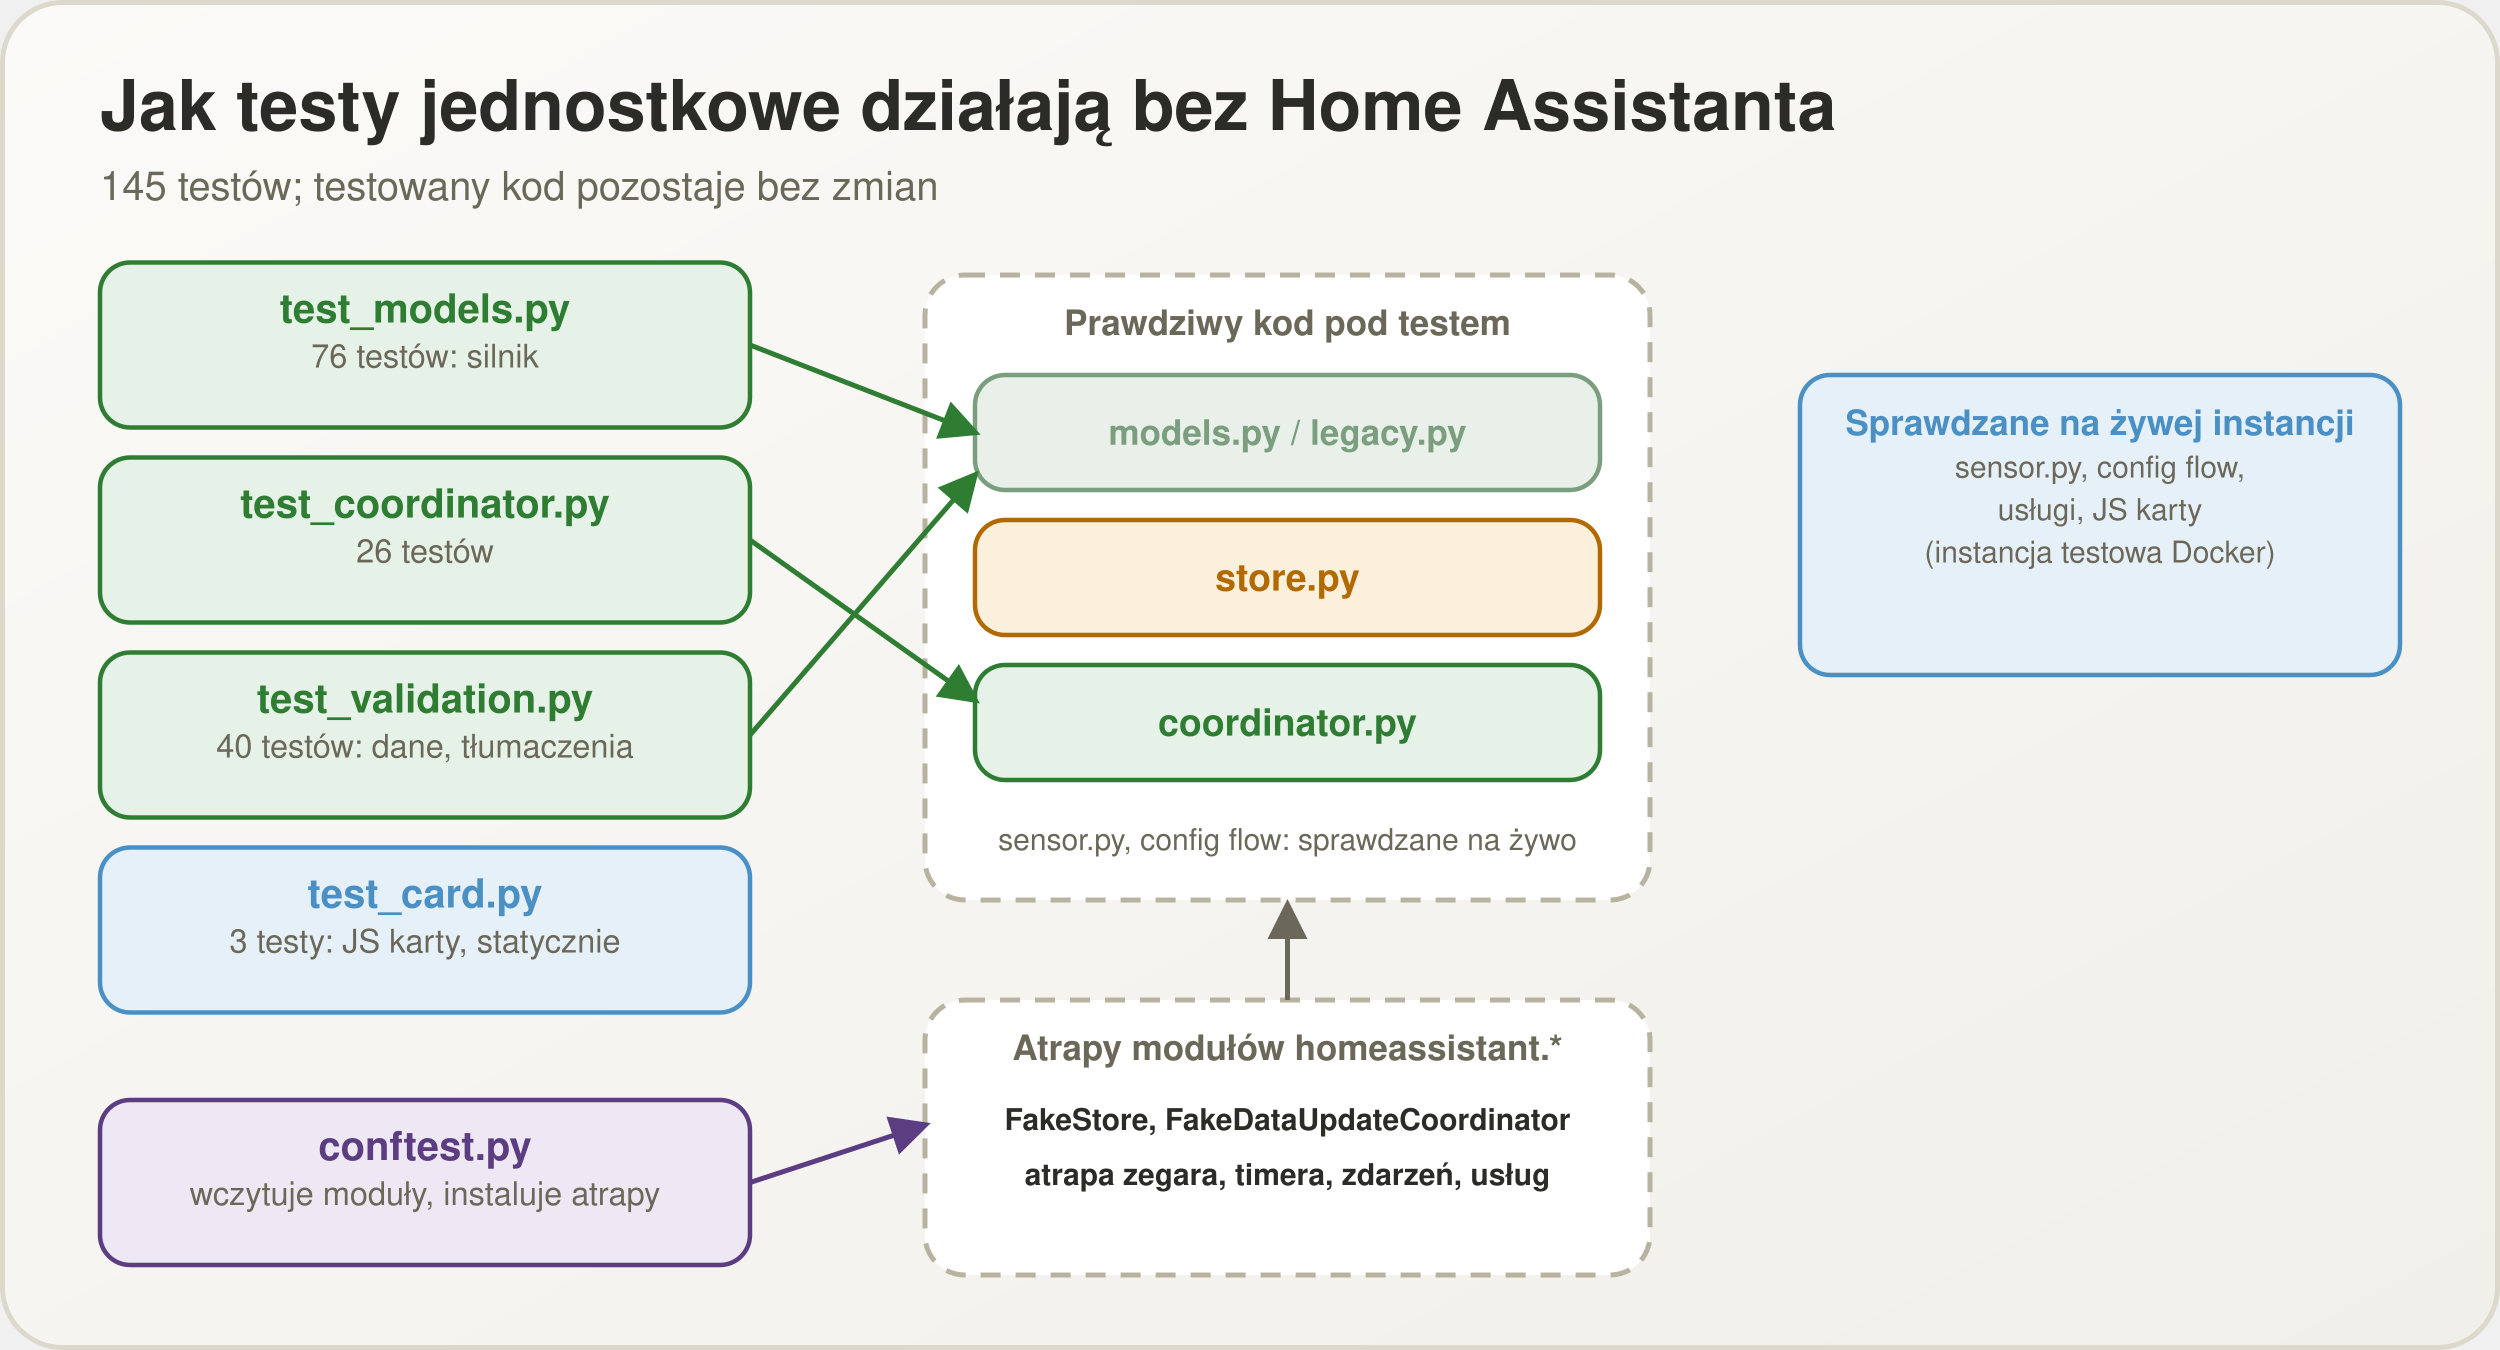
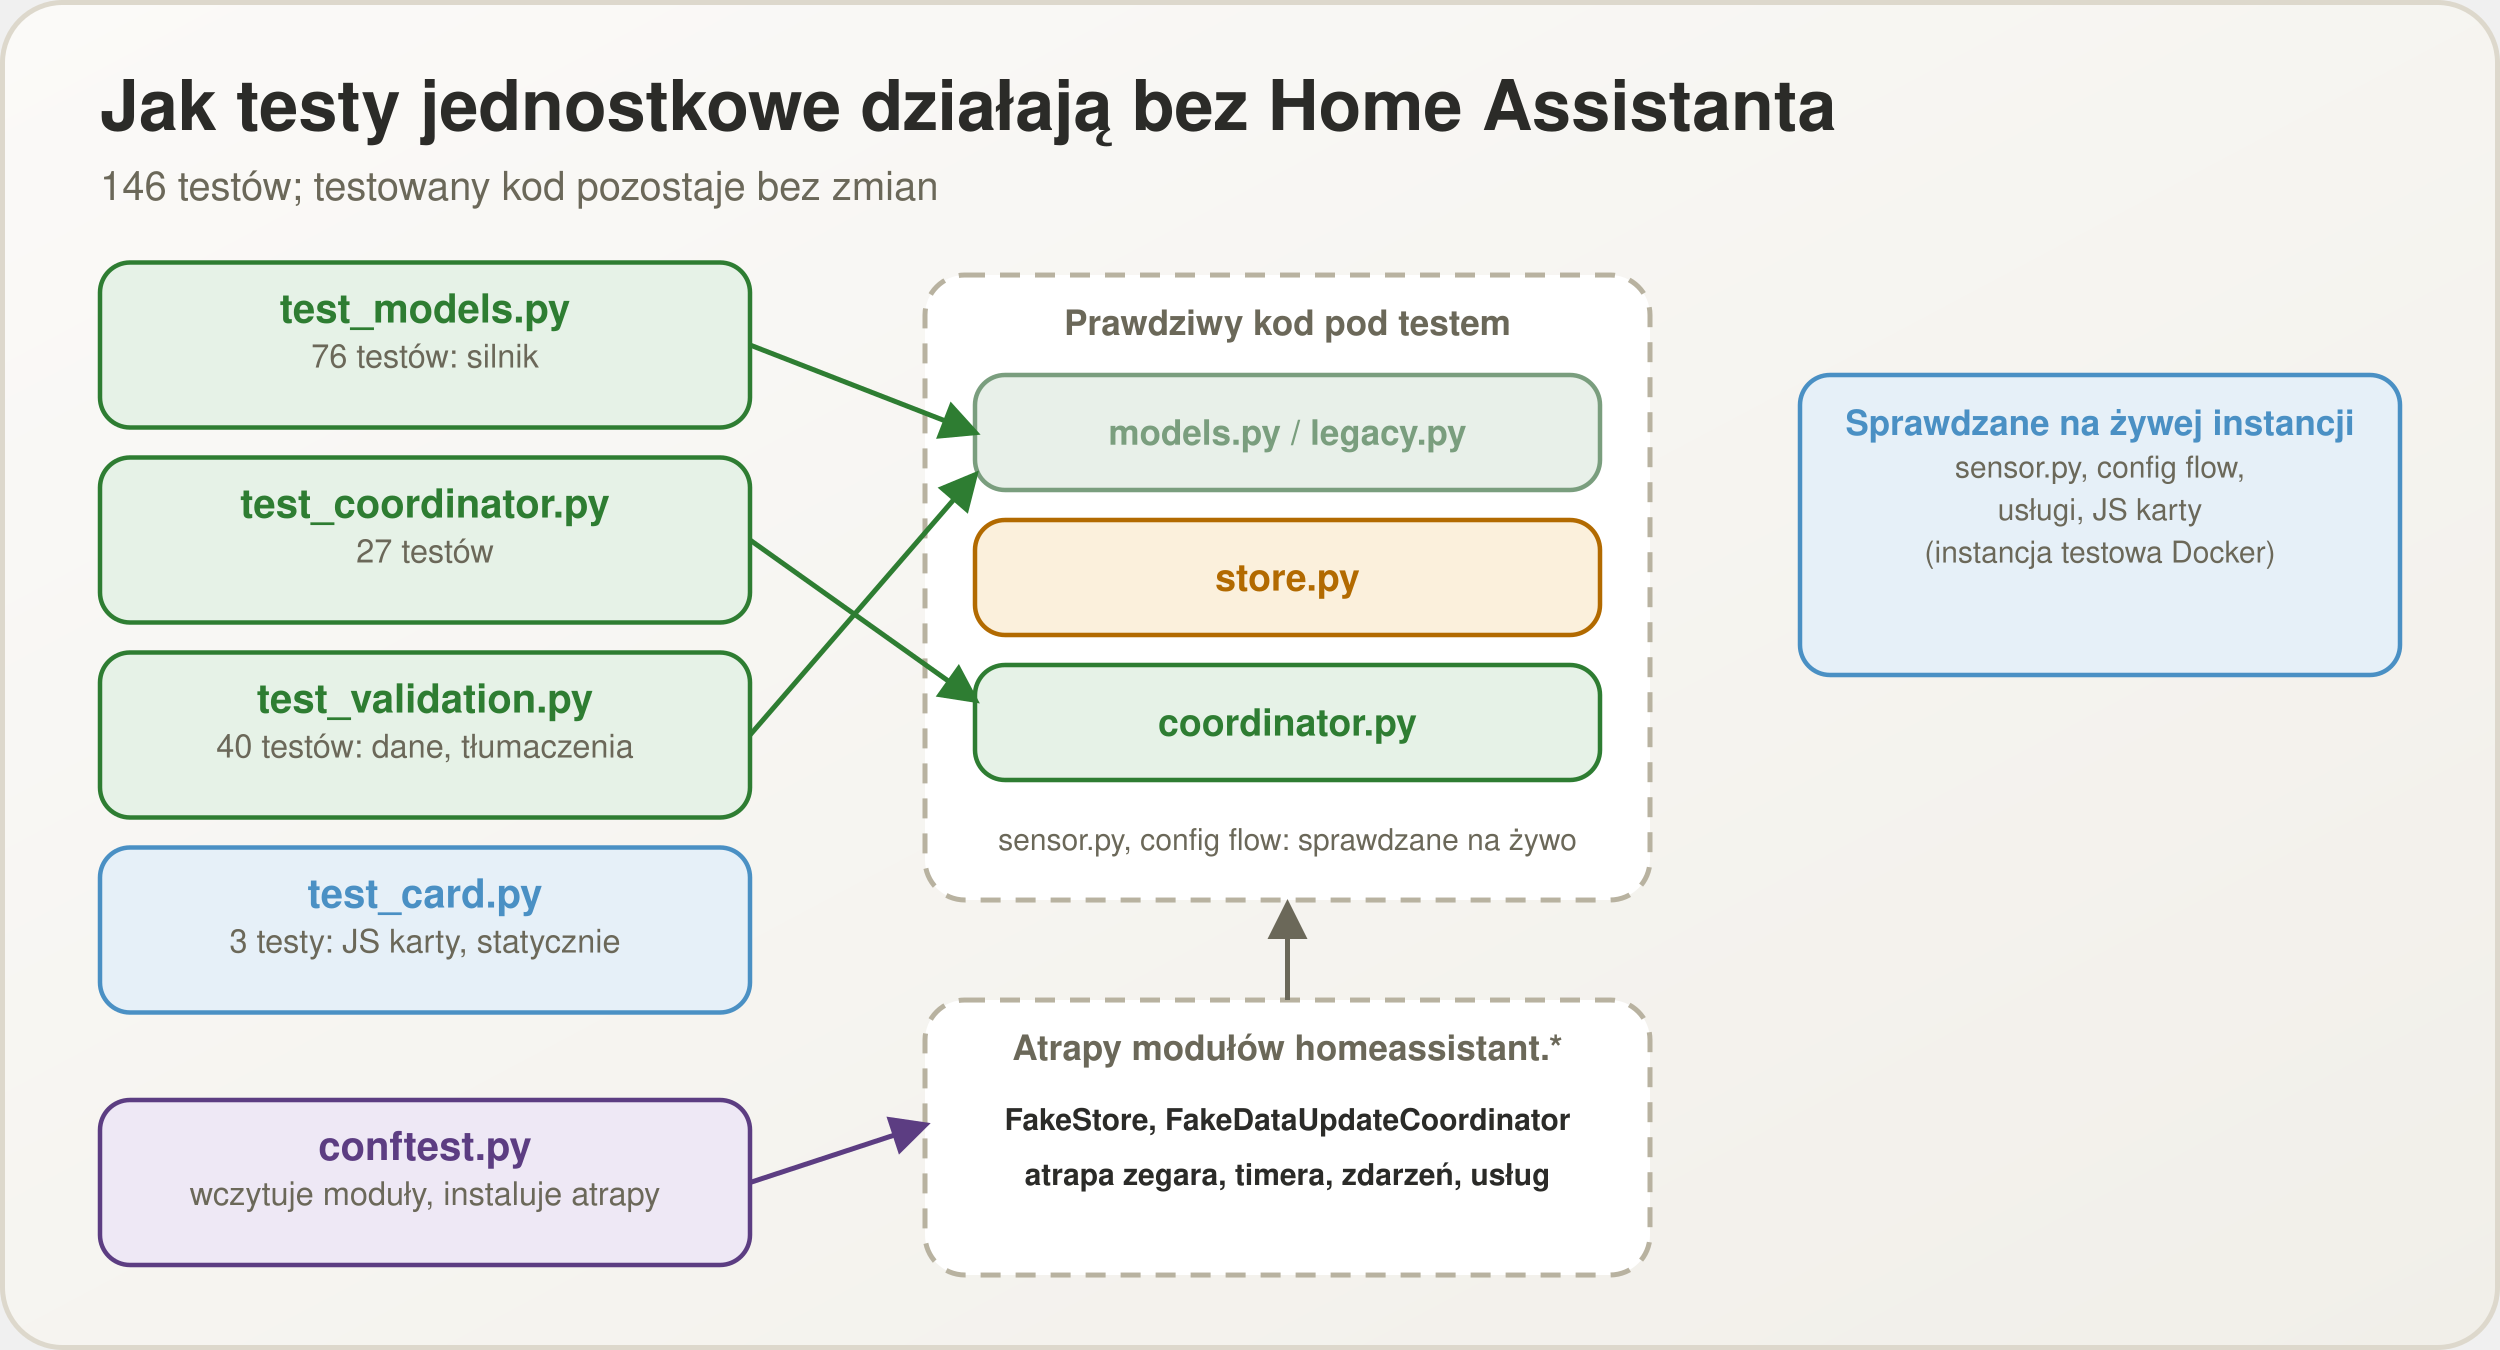
<svg xmlns="http://www.w3.org/2000/svg" viewBox="0 0 1000 540" width="1000" height="540">
  <defs>
    <linearGradient id="bg" x1="0" y1="0" x2="1" y2="1">
      <stop offset="0" stop-color="#fbfaf8" />
      <stop offset="1" stop-color="#f1efe9" />
    </linearGradient>
    <marker id="m2e7d32" viewBox="0 0 10 10" refX="8.5" refY="5" markerWidth="8" markerHeight="8" orient="auto-start-reverse">
      <path d="M0,0 L10,5 L0,10 z" fill="#2e7d32" />
    </marker>
    <marker id="m5c3d82" viewBox="0 0 10 10" refX="8.5" refY="5" markerWidth="8" markerHeight="8" orient="auto-start-reverse">
      <path d="M0,0 L10,5 L0,10 z" fill="#5c3d82" />
    </marker>
    <marker id="m6b6859" viewBox="0 0 10 10" refX="8.5" refY="5" markerWidth="8" markerHeight="8" orient="auto-start-reverse">
      <path d="M0,0 L10,5 L0,10 z" fill="#6b6859" />
    </marker>
  </defs>
  <rect x="1" y="1" width="998" height="538" rx="24" fill="url(#bg)" stroke="#ddd8cc" stroke-width="2" />
  <text x="40" y="52" font-family="Segoe UI, Helvetica, Arial, sans-serif" font-size="28" font-weight="700" fill="#2b2b28" text-anchor="start">Jak testy jednostkowe działają bez Home Assistanta</text>
-   <text x="40" y="80" font-family="Segoe UI, Helvetica, Arial, sans-serif" font-size="16" font-weight="400" fill="#6b6859" text-anchor="start">145 testów; testowany kod pozostaje bez zmian</text>
+   <text x="40" y="80" font-family="Segoe UI, Helvetica, Arial, sans-serif" font-size="16" font-weight="400" fill="#6b6859" text-anchor="start">146 testów; testowany kod pozostaje bez zmian</text>
  <rect x="40" y="105" width="260" height="66" rx="12" fill="#e6f2e7" stroke="#2e7d32" stroke-width="1.8" />
  <text x="170.0" y="129" font-family="Segoe UI, Helvetica, Arial, sans-serif" font-size="16" font-weight="700" fill="#2e7d32" text-anchor="middle">test_models.py</text>
  <text x="170.0" y="147" font-family="Segoe UI, Helvetica, Arial, sans-serif" font-size="13" font-weight="400" fill="#6b6859" text-anchor="middle">76 testów: silnik</text>
  <rect x="40" y="183" width="260" height="66" rx="12" fill="#e6f2e7" stroke="#2e7d32" stroke-width="1.8" />
  <text x="170.0" y="207" font-family="Segoe UI, Helvetica, Arial, sans-serif" font-size="16" font-weight="700" fill="#2e7d32" text-anchor="middle">test_coordinator.py</text>
-   <text x="170.0" y="225" font-family="Segoe UI, Helvetica, Arial, sans-serif" font-size="13" font-weight="400" fill="#6b6859" text-anchor="middle">26 testów</text>
+   <text x="170.0" y="225" font-family="Segoe UI, Helvetica, Arial, sans-serif" font-size="13" font-weight="400" fill="#6b6859" text-anchor="middle">27 testów</text>
  <rect x="40" y="261" width="260" height="66" rx="12" fill="#e6f2e7" stroke="#2e7d32" stroke-width="1.8" />
  <text x="170.0" y="285" font-family="Segoe UI, Helvetica, Arial, sans-serif" font-size="16" font-weight="700" fill="#2e7d32" text-anchor="middle">test_validation.py</text>
  <text x="170.0" y="303" font-family="Segoe UI, Helvetica, Arial, sans-serif" font-size="13" font-weight="400" fill="#6b6859" text-anchor="middle">40 testów: dane, tłumaczenia</text>
  <rect x="40" y="339" width="260" height="66" rx="12" fill="#e6f0f8" stroke="#4a90c4" stroke-width="1.8" />
  <text x="170.0" y="363" font-family="Segoe UI, Helvetica, Arial, sans-serif" font-size="16" font-weight="700" fill="#4a90c4" text-anchor="middle">test_card.py</text>
  <text x="170.0" y="381" font-family="Segoe UI, Helvetica, Arial, sans-serif" font-size="13" font-weight="400" fill="#6b6859" text-anchor="middle">3 testy: JS karty, statycznie</text>
  <rect x="40" y="440" width="260" height="66" rx="12" fill="#eee8f5" stroke="#5c3d82" stroke-width="1.8" />
  <text x="170.0" y="464" font-family="Segoe UI, Helvetica, Arial, sans-serif" font-size="16" font-weight="700" fill="#5c3d82" text-anchor="middle">conftest.py</text>
  <text x="170.0" y="482" font-family="Segoe UI, Helvetica, Arial, sans-serif" font-size="13" font-weight="400" fill="#6b6859" text-anchor="middle">wczytuje moduły, instaluje atrapy</text>
  <rect x="370" y="110" width="290" height="250" rx="16" fill="#ffffff" stroke="#b8b2a0" stroke-width="2" stroke-dasharray="8 6" />
  <text x="515" y="134" font-family="Segoe UI, Helvetica, Arial, sans-serif" font-size="14" font-weight="700" fill="#6b6859" text-anchor="middle">Prawdziwy kod pod testem</text>
  <rect x="390" y="150" width="250" height="46" rx="12" fill="#e8f0e9" stroke="#7a9e7e" stroke-width="1.8" />
  <text x="515.0" y="177.9" font-family="Segoe UI, Helvetica, Arial, sans-serif" font-size="14" font-weight="700" fill="#7a9e7e" text-anchor="middle">models.py / legacy.py</text>
  <rect x="390" y="208" width="250" height="46" rx="12" fill="#fbf0dc" stroke="#b26a00" stroke-width="1.8" />
  <text x="515.0" y="236.25" font-family="Segoe UI, Helvetica, Arial, sans-serif" font-size="15" font-weight="700" fill="#b26a00" text-anchor="middle">store.py</text>
  <rect x="390" y="266" width="250" height="46" rx="12" fill="#e6f2e7" stroke="#2e7d32" stroke-width="1.8" />
  <text x="515.0" y="294.25" font-family="Segoe UI, Helvetica, Arial, sans-serif" font-size="15" font-weight="700" fill="#2e7d32" text-anchor="middle">coordinator.py</text>
  <text x="515" y="340" font-family="Segoe UI, Helvetica, Arial, sans-serif" font-size="12" font-weight="400" fill="#6b6859" text-anchor="middle">sensor.py, config flow: sprawdzane na żywo</text>
  <rect x="370" y="400" width="290" height="110" rx="16" fill="#ffffff" stroke="#b8b2a0" stroke-width="2" stroke-dasharray="8 6" />
  <text x="515" y="424" font-family="Segoe UI, Helvetica, Arial, sans-serif" font-size="14" font-weight="700" fill="#6b6859" text-anchor="middle">Atrapy modułów homeassistant.*</text>
  <text x="515" y="452" font-family="Segoe UI, Helvetica, Arial, sans-serif" font-size="12" font-weight="600" fill="#2b2b28" text-anchor="middle">FakeStore, FakeDataUpdateCoordinator</text>
  <text x="515" y="474" font-family="Segoe UI, Helvetica, Arial, sans-serif" font-size="12" font-weight="600" fill="#2b2b28" text-anchor="middle">atrapa zegara, timera, zdarzeń, usług</text>
  <line x1="300" y1="138" x2="390" y2="173" stroke="#2e7d32" stroke-width="2" marker-end="url(#m2e7d32)" />
  <line x1="300" y1="216" x2="390" y2="280" stroke="#2e7d32" stroke-width="2" marker-end="url(#m2e7d32)" />
  <line x1="300" y1="294" x2="390" y2="190" stroke="#2e7d32" stroke-width="2" marker-end="url(#m2e7d32)" />
  <line x1="300" y1="473" x2="370" y2="450" stroke="#5c3d82" stroke-width="2" marker-end="url(#m5c3d82)" />
  <line x1="515" y1="400" x2="515" y2="362" stroke="#6b6859" stroke-width="2" marker-end="url(#m6b6859)" />
  <rect x="720" y="150" width="240" height="120" rx="12" fill="#e6f0f8" stroke="#4a90c4" stroke-width="1.8" />
  <text x="840.0" y="174" font-family="Segoe UI, Helvetica, Arial, sans-serif" font-size="14" font-weight="700" fill="#4a90c4" text-anchor="middle">Sprawdzane na żywej instancji</text>
  <text x="840.0" y="191" font-family="Segoe UI, Helvetica, Arial, sans-serif" font-size="12" font-weight="400" fill="#6b6859" text-anchor="middle">sensor.py, config flow,</text>
  <text x="840.0" y="208" font-family="Segoe UI, Helvetica, Arial, sans-serif" font-size="12" font-weight="400" fill="#6b6859" text-anchor="middle">usługi, JS karty</text>
  <text x="840.0" y="225" font-family="Segoe UI, Helvetica, Arial, sans-serif" font-size="12" font-weight="400" fill="#6b6859" text-anchor="middle">(instancja testowa Docker)</text>
</svg>
